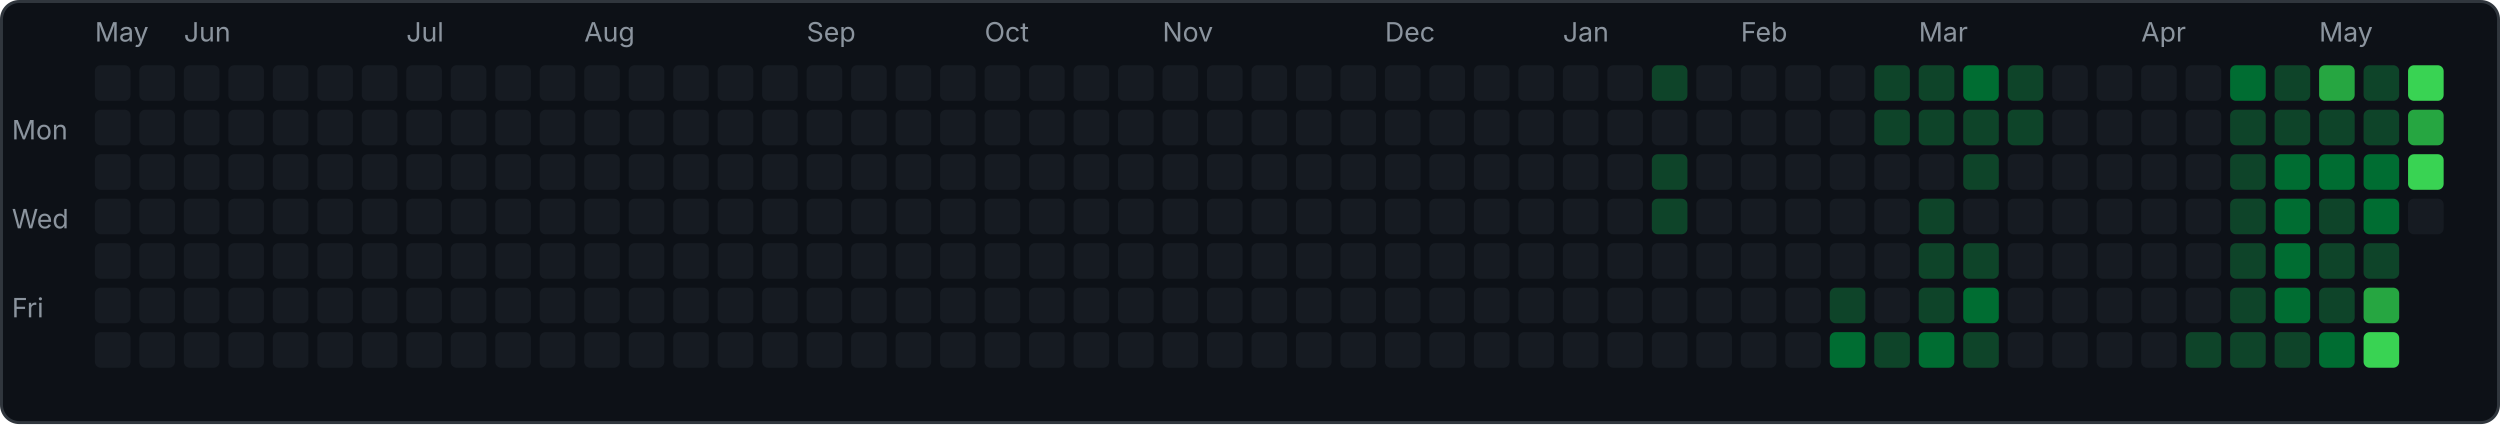
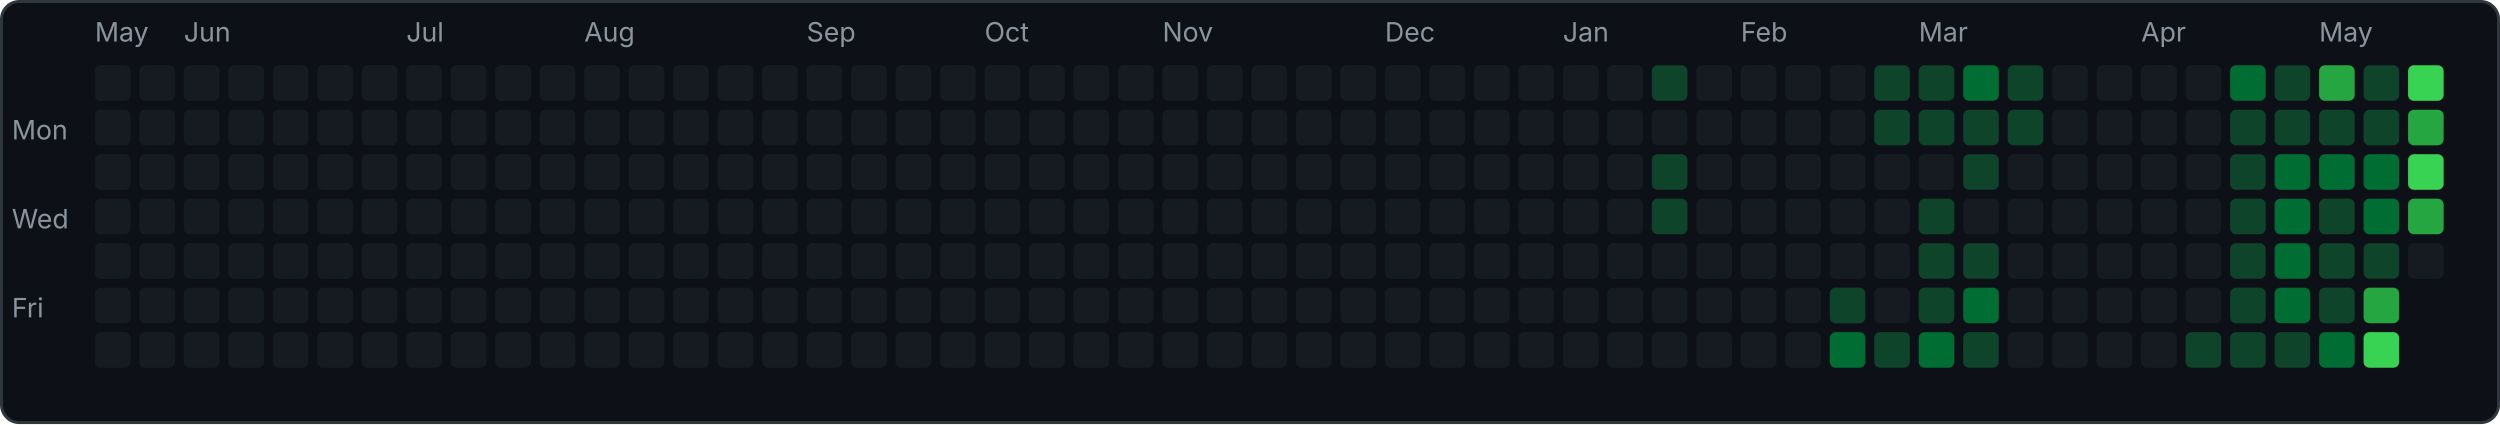
<svg xmlns="http://www.w3.org/2000/svg" width="843" height="143" viewBox="0 0 843 143">
  <rect x="0.5" y="0.5" width="842" height="142" rx="6" fill="#0d1117" stroke="#30363d" />
  <text x="4" y="47" font-family="-apple-system,sans-serif" font-size="9" fill="#8b949e">Mon</text>
  <text x="4" y="77" font-family="-apple-system,sans-serif" font-size="9" fill="#8b949e">Wed</text>
  <text x="4" y="107" font-family="-apple-system,sans-serif" font-size="9" fill="#8b949e">Fri</text>
  <rect x="32" y="22" width="12" height="12" rx="2" fill="#161b22" />
  <rect x="32" y="37" width="12" height="12" rx="2" fill="#161b22" />
  <rect x="32" y="52" width="12" height="12" rx="2" fill="#161b22" />
  <rect x="32" y="67" width="12" height="12" rx="2" fill="#161b22" />
  <rect x="32" y="82" width="12" height="12" rx="2" fill="#161b22" />
  <rect x="32" y="97" width="12" height="12" rx="2" fill="#161b22" />
  <rect x="32" y="112" width="12" height="12" rx="2" fill="#161b22" />
  <text x="32" y="14" font-family="-apple-system,sans-serif" font-size="9" fill="#8b949e">May</text>
  <rect x="47" y="22" width="12" height="12" rx="2" fill="#161b22" />
  <rect x="47" y="37" width="12" height="12" rx="2" fill="#161b22" />
  <rect x="47" y="52" width="12" height="12" rx="2" fill="#161b22" />
  <rect x="47" y="67" width="12" height="12" rx="2" fill="#161b22" />
  <rect x="47" y="82" width="12" height="12" rx="2" fill="#161b22" />
  <rect x="47" y="97" width="12" height="12" rx="2" fill="#161b22" />
  <rect x="47" y="112" width="12" height="12" rx="2" fill="#161b22" />
  <rect x="62" y="22" width="12" height="12" rx="2" fill="#161b22" />
  <rect x="62" y="37" width="12" height="12" rx="2" fill="#161b22" />
  <rect x="62" y="52" width="12" height="12" rx="2" fill="#161b22" />
  <rect x="62" y="67" width="12" height="12" rx="2" fill="#161b22" />
  <rect x="62" y="82" width="12" height="12" rx="2" fill="#161b22" />
  <rect x="62" y="97" width="12" height="12" rx="2" fill="#161b22" />
  <rect x="62" y="112" width="12" height="12" rx="2" fill="#161b22" />
  <text x="62" y="14" font-family="-apple-system,sans-serif" font-size="9" fill="#8b949e">Jun</text>
  <rect x="77" y="22" width="12" height="12" rx="2" fill="#161b22" />
  <rect x="77" y="37" width="12" height="12" rx="2" fill="#161b22" />
  <rect x="77" y="52" width="12" height="12" rx="2" fill="#161b22" />
  <rect x="77" y="67" width="12" height="12" rx="2" fill="#161b22" />
  <rect x="77" y="82" width="12" height="12" rx="2" fill="#161b22" />
  <rect x="77" y="97" width="12" height="12" rx="2" fill="#161b22" />
  <rect x="77" y="112" width="12" height="12" rx="2" fill="#161b22" />
  <rect x="92" y="22" width="12" height="12" rx="2" fill="#161b22" />
  <rect x="92" y="37" width="12" height="12" rx="2" fill="#161b22" />
  <rect x="92" y="52" width="12" height="12" rx="2" fill="#161b22" />
  <rect x="92" y="67" width="12" height="12" rx="2" fill="#161b22" />
  <rect x="92" y="82" width="12" height="12" rx="2" fill="#161b22" />
  <rect x="92" y="97" width="12" height="12" rx="2" fill="#161b22" />
  <rect x="92" y="112" width="12" height="12" rx="2" fill="#161b22" />
  <rect x="107" y="22" width="12" height="12" rx="2" fill="#161b22" />
  <rect x="107" y="37" width="12" height="12" rx="2" fill="#161b22" />
  <rect x="107" y="52" width="12" height="12" rx="2" fill="#161b22" />
  <rect x="107" y="67" width="12" height="12" rx="2" fill="#161b22" />
  <rect x="107" y="82" width="12" height="12" rx="2" fill="#161b22" />
  <rect x="107" y="97" width="12" height="12" rx="2" fill="#161b22" />
  <rect x="107" y="112" width="12" height="12" rx="2" fill="#161b22" />
  <rect x="122" y="22" width="12" height="12" rx="2" fill="#161b22" />
  <rect x="122" y="37" width="12" height="12" rx="2" fill="#161b22" />
  <rect x="122" y="52" width="12" height="12" rx="2" fill="#161b22" />
  <rect x="122" y="67" width="12" height="12" rx="2" fill="#161b22" />
  <rect x="122" y="82" width="12" height="12" rx="2" fill="#161b22" />
  <rect x="122" y="97" width="12" height="12" rx="2" fill="#161b22" />
  <rect x="122" y="112" width="12" height="12" rx="2" fill="#161b22" />
  <rect x="137" y="22" width="12" height="12" rx="2" fill="#161b22" />
  <rect x="137" y="37" width="12" height="12" rx="2" fill="#161b22" />
  <rect x="137" y="52" width="12" height="12" rx="2" fill="#161b22" />
  <rect x="137" y="67" width="12" height="12" rx="2" fill="#161b22" />
  <rect x="137" y="82" width="12" height="12" rx="2" fill="#161b22" />
  <rect x="137" y="97" width="12" height="12" rx="2" fill="#161b22" />
  <rect x="137" y="112" width="12" height="12" rx="2" fill="#161b22" />
  <text x="137" y="14" font-family="-apple-system,sans-serif" font-size="9" fill="#8b949e">Jul</text>
  <rect x="152" y="22" width="12" height="12" rx="2" fill="#161b22" />
  <rect x="152" y="37" width="12" height="12" rx="2" fill="#161b22" />
  <rect x="152" y="52" width="12" height="12" rx="2" fill="#161b22" />
  <rect x="152" y="67" width="12" height="12" rx="2" fill="#161b22" />
  <rect x="152" y="82" width="12" height="12" rx="2" fill="#161b22" />
  <rect x="152" y="97" width="12" height="12" rx="2" fill="#161b22" />
  <rect x="152" y="112" width="12" height="12" rx="2" fill="#161b22" />
  <rect x="167" y="22" width="12" height="12" rx="2" fill="#161b22" />
  <rect x="167" y="37" width="12" height="12" rx="2" fill="#161b22" />
  <rect x="167" y="52" width="12" height="12" rx="2" fill="#161b22" />
  <rect x="167" y="67" width="12" height="12" rx="2" fill="#161b22" />
  <rect x="167" y="82" width="12" height="12" rx="2" fill="#161b22" />
  <rect x="167" y="97" width="12" height="12" rx="2" fill="#161b22" />
  <rect x="167" y="112" width="12" height="12" rx="2" fill="#161b22" />
  <rect x="182" y="22" width="12" height="12" rx="2" fill="#161b22" />
  <rect x="182" y="37" width="12" height="12" rx="2" fill="#161b22" />
  <rect x="182" y="52" width="12" height="12" rx="2" fill="#161b22" />
  <rect x="182" y="67" width="12" height="12" rx="2" fill="#161b22" />
  <rect x="182" y="82" width="12" height="12" rx="2" fill="#161b22" />
  <rect x="182" y="97" width="12" height="12" rx="2" fill="#161b22" />
  <rect x="182" y="112" width="12" height="12" rx="2" fill="#161b22" />
  <rect x="197" y="22" width="12" height="12" rx="2" fill="#161b22" />
  <rect x="197" y="37" width="12" height="12" rx="2" fill="#161b22" />
  <rect x="197" y="52" width="12" height="12" rx="2" fill="#161b22" />
  <rect x="197" y="67" width="12" height="12" rx="2" fill="#161b22" />
  <rect x="197" y="82" width="12" height="12" rx="2" fill="#161b22" />
  <rect x="197" y="97" width="12" height="12" rx="2" fill="#161b22" />
  <rect x="197" y="112" width="12" height="12" rx="2" fill="#161b22" />
  <text x="197" y="14" font-family="-apple-system,sans-serif" font-size="9" fill="#8b949e">Aug</text>
  <rect x="212" y="22" width="12" height="12" rx="2" fill="#161b22" />
  <rect x="212" y="37" width="12" height="12" rx="2" fill="#161b22" />
  <rect x="212" y="52" width="12" height="12" rx="2" fill="#161b22" />
  <rect x="212" y="67" width="12" height="12" rx="2" fill="#161b22" />
  <rect x="212" y="82" width="12" height="12" rx="2" fill="#161b22" />
  <rect x="212" y="97" width="12" height="12" rx="2" fill="#161b22" />
  <rect x="212" y="112" width="12" height="12" rx="2" fill="#161b22" />
  <rect x="227" y="22" width="12" height="12" rx="2" fill="#161b22" />
  <rect x="227" y="37" width="12" height="12" rx="2" fill="#161b22" />
  <rect x="227" y="52" width="12" height="12" rx="2" fill="#161b22" />
  <rect x="227" y="67" width="12" height="12" rx="2" fill="#161b22" />
  <rect x="227" y="82" width="12" height="12" rx="2" fill="#161b22" />
  <rect x="227" y="97" width="12" height="12" rx="2" fill="#161b22" />
  <rect x="227" y="112" width="12" height="12" rx="2" fill="#161b22" />
  <rect x="242" y="22" width="12" height="12" rx="2" fill="#161b22" />
  <rect x="242" y="37" width="12" height="12" rx="2" fill="#161b22" />
  <rect x="242" y="52" width="12" height="12" rx="2" fill="#161b22" />
  <rect x="242" y="67" width="12" height="12" rx="2" fill="#161b22" />
  <rect x="242" y="82" width="12" height="12" rx="2" fill="#161b22" />
  <rect x="242" y="97" width="12" height="12" rx="2" fill="#161b22" />
  <rect x="242" y="112" width="12" height="12" rx="2" fill="#161b22" />
  <rect x="257" y="22" width="12" height="12" rx="2" fill="#161b22" />
  <rect x="257" y="37" width="12" height="12" rx="2" fill="#161b22" />
  <rect x="257" y="52" width="12" height="12" rx="2" fill="#161b22" />
  <rect x="257" y="67" width="12" height="12" rx="2" fill="#161b22" />
  <rect x="257" y="82" width="12" height="12" rx="2" fill="#161b22" />
  <rect x="257" y="97" width="12" height="12" rx="2" fill="#161b22" />
  <rect x="257" y="112" width="12" height="12" rx="2" fill="#161b22" />
  <rect x="272" y="22" width="12" height="12" rx="2" fill="#161b22" />
  <rect x="272" y="37" width="12" height="12" rx="2" fill="#161b22" />
  <rect x="272" y="52" width="12" height="12" rx="2" fill="#161b22" />
  <rect x="272" y="67" width="12" height="12" rx="2" fill="#161b22" />
  <rect x="272" y="82" width="12" height="12" rx="2" fill="#161b22" />
  <rect x="272" y="97" width="12" height="12" rx="2" fill="#161b22" />
  <rect x="272" y="112" width="12" height="12" rx="2" fill="#161b22" />
  <text x="272" y="14" font-family="-apple-system,sans-serif" font-size="9" fill="#8b949e">Sep</text>
  <rect x="287" y="22" width="12" height="12" rx="2" fill="#161b22" />
  <rect x="287" y="37" width="12" height="12" rx="2" fill="#161b22" />
  <rect x="287" y="52" width="12" height="12" rx="2" fill="#161b22" />
  <rect x="287" y="67" width="12" height="12" rx="2" fill="#161b22" />
  <rect x="287" y="82" width="12" height="12" rx="2" fill="#161b22" />
  <rect x="287" y="97" width="12" height="12" rx="2" fill="#161b22" />
  <rect x="287" y="112" width="12" height="12" rx="2" fill="#161b22" />
  <rect x="302" y="22" width="12" height="12" rx="2" fill="#161b22" />
  <rect x="302" y="37" width="12" height="12" rx="2" fill="#161b22" />
  <rect x="302" y="52" width="12" height="12" rx="2" fill="#161b22" />
  <rect x="302" y="67" width="12" height="12" rx="2" fill="#161b22" />
  <rect x="302" y="82" width="12" height="12" rx="2" fill="#161b22" />
  <rect x="302" y="97" width="12" height="12" rx="2" fill="#161b22" />
  <rect x="302" y="112" width="12" height="12" rx="2" fill="#161b22" />
  <rect x="317" y="22" width="12" height="12" rx="2" fill="#161b22" />
  <rect x="317" y="37" width="12" height="12" rx="2" fill="#161b22" />
  <rect x="317" y="52" width="12" height="12" rx="2" fill="#161b22" />
  <rect x="317" y="67" width="12" height="12" rx="2" fill="#161b22" />
  <rect x="317" y="82" width="12" height="12" rx="2" fill="#161b22" />
  <rect x="317" y="97" width="12" height="12" rx="2" fill="#161b22" />
  <rect x="317" y="112" width="12" height="12" rx="2" fill="#161b22" />
  <rect x="332" y="22" width="12" height="12" rx="2" fill="#161b22" />
  <rect x="332" y="37" width="12" height="12" rx="2" fill="#161b22" />
  <rect x="332" y="52" width="12" height="12" rx="2" fill="#161b22" />
  <rect x="332" y="67" width="12" height="12" rx="2" fill="#161b22" />
  <rect x="332" y="82" width="12" height="12" rx="2" fill="#161b22" />
  <rect x="332" y="97" width="12" height="12" rx="2" fill="#161b22" />
  <rect x="332" y="112" width="12" height="12" rx="2" fill="#161b22" />
  <text x="332" y="14" font-family="-apple-system,sans-serif" font-size="9" fill="#8b949e">Oct</text>
  <rect x="347" y="22" width="12" height="12" rx="2" fill="#161b22" />
  <rect x="347" y="37" width="12" height="12" rx="2" fill="#161b22" />
  <rect x="347" y="52" width="12" height="12" rx="2" fill="#161b22" />
  <rect x="347" y="67" width="12" height="12" rx="2" fill="#161b22" />
  <rect x="347" y="82" width="12" height="12" rx="2" fill="#161b22" />
  <rect x="347" y="97" width="12" height="12" rx="2" fill="#161b22" />
  <rect x="347" y="112" width="12" height="12" rx="2" fill="#161b22" />
  <rect x="362" y="22" width="12" height="12" rx="2" fill="#161b22" />
  <rect x="362" y="37" width="12" height="12" rx="2" fill="#161b22" />
  <rect x="362" y="52" width="12" height="12" rx="2" fill="#161b22" />
  <rect x="362" y="67" width="12" height="12" rx="2" fill="#161b22" />
  <rect x="362" y="82" width="12" height="12" rx="2" fill="#161b22" />
  <rect x="362" y="97" width="12" height="12" rx="2" fill="#161b22" />
  <rect x="362" y="112" width="12" height="12" rx="2" fill="#161b22" />
  <rect x="377" y="22" width="12" height="12" rx="2" fill="#161b22" />
  <rect x="377" y="37" width="12" height="12" rx="2" fill="#161b22" />
  <rect x="377" y="52" width="12" height="12" rx="2" fill="#161b22" />
  <rect x="377" y="67" width="12" height="12" rx="2" fill="#161b22" />
  <rect x="377" y="82" width="12" height="12" rx="2" fill="#161b22" />
  <rect x="377" y="97" width="12" height="12" rx="2" fill="#161b22" />
  <rect x="377" y="112" width="12" height="12" rx="2" fill="#161b22" />
  <rect x="392" y="22" width="12" height="12" rx="2" fill="#161b22" />
  <rect x="392" y="37" width="12" height="12" rx="2" fill="#161b22" />
  <rect x="392" y="52" width="12" height="12" rx="2" fill="#161b22" />
  <rect x="392" y="67" width="12" height="12" rx="2" fill="#161b22" />
  <rect x="392" y="82" width="12" height="12" rx="2" fill="#161b22" />
  <rect x="392" y="97" width="12" height="12" rx="2" fill="#161b22" />
  <rect x="392" y="112" width="12" height="12" rx="2" fill="#161b22" />
  <text x="392" y="14" font-family="-apple-system,sans-serif" font-size="9" fill="#8b949e">Nov</text>
  <rect x="407" y="22" width="12" height="12" rx="2" fill="#161b22" />
  <rect x="407" y="37" width="12" height="12" rx="2" fill="#161b22" />
  <rect x="407" y="52" width="12" height="12" rx="2" fill="#161b22" />
  <rect x="407" y="67" width="12" height="12" rx="2" fill="#161b22" />
  <rect x="407" y="82" width="12" height="12" rx="2" fill="#161b22" />
  <rect x="407" y="97" width="12" height="12" rx="2" fill="#161b22" />
  <rect x="407" y="112" width="12" height="12" rx="2" fill="#161b22" />
  <rect x="422" y="22" width="12" height="12" rx="2" fill="#161b22" />
  <rect x="422" y="37" width="12" height="12" rx="2" fill="#161b22" />
  <rect x="422" y="52" width="12" height="12" rx="2" fill="#161b22" />
  <rect x="422" y="67" width="12" height="12" rx="2" fill="#161b22" />
  <rect x="422" y="82" width="12" height="12" rx="2" fill="#161b22" />
  <rect x="422" y="97" width="12" height="12" rx="2" fill="#161b22" />
  <rect x="422" y="112" width="12" height="12" rx="2" fill="#161b22" />
  <rect x="437" y="22" width="12" height="12" rx="2" fill="#161b22" />
  <rect x="437" y="37" width="12" height="12" rx="2" fill="#161b22" />
  <rect x="437" y="52" width="12" height="12" rx="2" fill="#161b22" />
  <rect x="437" y="67" width="12" height="12" rx="2" fill="#161b22" />
  <rect x="437" y="82" width="12" height="12" rx="2" fill="#161b22" />
  <rect x="437" y="97" width="12" height="12" rx="2" fill="#161b22" />
  <rect x="437" y="112" width="12" height="12" rx="2" fill="#161b22" />
  <rect x="452" y="22" width="12" height="12" rx="2" fill="#161b22" />
  <rect x="452" y="37" width="12" height="12" rx="2" fill="#161b22" />
  <rect x="452" y="52" width="12" height="12" rx="2" fill="#161b22" />
  <rect x="452" y="67" width="12" height="12" rx="2" fill="#161b22" />
  <rect x="452" y="82" width="12" height="12" rx="2" fill="#161b22" />
  <rect x="452" y="97" width="12" height="12" rx="2" fill="#161b22" />
  <rect x="452" y="112" width="12" height="12" rx="2" fill="#161b22" />
  <rect x="467" y="22" width="12" height="12" rx="2" fill="#161b22" />
  <rect x="467" y="37" width="12" height="12" rx="2" fill="#161b22" />
  <rect x="467" y="52" width="12" height="12" rx="2" fill="#161b22" />
  <rect x="467" y="67" width="12" height="12" rx="2" fill="#161b22" />
  <rect x="467" y="82" width="12" height="12" rx="2" fill="#161b22" />
  <rect x="467" y="97" width="12" height="12" rx="2" fill="#161b22" />
  <rect x="467" y="112" width="12" height="12" rx="2" fill="#161b22" />
  <text x="467" y="14" font-family="-apple-system,sans-serif" font-size="9" fill="#8b949e">Dec</text>
  <rect x="482" y="22" width="12" height="12" rx="2" fill="#161b22" />
  <rect x="482" y="37" width="12" height="12" rx="2" fill="#161b22" />
  <rect x="482" y="52" width="12" height="12" rx="2" fill="#161b22" />
  <rect x="482" y="67" width="12" height="12" rx="2" fill="#161b22" />
  <rect x="482" y="82" width="12" height="12" rx="2" fill="#161b22" />
  <rect x="482" y="97" width="12" height="12" rx="2" fill="#161b22" />
  <rect x="482" y="112" width="12" height="12" rx="2" fill="#161b22" />
  <rect x="497" y="22" width="12" height="12" rx="2" fill="#161b22" />
  <rect x="497" y="37" width="12" height="12" rx="2" fill="#161b22" />
  <rect x="497" y="52" width="12" height="12" rx="2" fill="#161b22" />
  <rect x="497" y="67" width="12" height="12" rx="2" fill="#161b22" />
  <rect x="497" y="82" width="12" height="12" rx="2" fill="#161b22" />
  <rect x="497" y="97" width="12" height="12" rx="2" fill="#161b22" />
  <rect x="497" y="112" width="12" height="12" rx="2" fill="#161b22" />
  <rect x="512" y="22" width="12" height="12" rx="2" fill="#161b22" />
  <rect x="512" y="37" width="12" height="12" rx="2" fill="#161b22" />
  <rect x="512" y="52" width="12" height="12" rx="2" fill="#161b22" />
  <rect x="512" y="67" width="12" height="12" rx="2" fill="#161b22" />
  <rect x="512" y="82" width="12" height="12" rx="2" fill="#161b22" />
  <rect x="512" y="97" width="12" height="12" rx="2" fill="#161b22" />
  <rect x="512" y="112" width="12" height="12" rx="2" fill="#161b22" />
  <rect x="527" y="22" width="12" height="12" rx="2" fill="#161b22" />
  <rect x="527" y="37" width="12" height="12" rx="2" fill="#161b22" />
  <rect x="527" y="52" width="12" height="12" rx="2" fill="#161b22" />
  <rect x="527" y="67" width="12" height="12" rx="2" fill="#161b22" />
  <rect x="527" y="82" width="12" height="12" rx="2" fill="#161b22" />
  <rect x="527" y="97" width="12" height="12" rx="2" fill="#161b22" />
  <rect x="527" y="112" width="12" height="12" rx="2" fill="#161b22" />
  <text x="527" y="14" font-family="-apple-system,sans-serif" font-size="9" fill="#8b949e">Jan</text>
  <rect x="542" y="22" width="12" height="12" rx="2" fill="#161b22" />
  <rect x="542" y="37" width="12" height="12" rx="2" fill="#161b22" />
  <rect x="542" y="52" width="12" height="12" rx="2" fill="#161b22" />
  <rect x="542" y="67" width="12" height="12" rx="2" fill="#161b22" />
  <rect x="542" y="82" width="12" height="12" rx="2" fill="#161b22" />
  <rect x="542" y="97" width="12" height="12" rx="2" fill="#161b22" />
  <rect x="542" y="112" width="12" height="12" rx="2" fill="#161b22" />
  <rect x="557" y="22" width="12" height="12" rx="2" fill="#0e4429" />
  <rect x="557" y="37" width="12" height="12" rx="2" fill="#161b22" />
  <rect x="557" y="52" width="12" height="12" rx="2" fill="#0e4429" />
  <rect x="557" y="67" width="12" height="12" rx="2" fill="#0e4429" />
  <rect x="557" y="82" width="12" height="12" rx="2" fill="#161b22" />
  <rect x="557" y="97" width="12" height="12" rx="2" fill="#161b22" />
  <rect x="557" y="112" width="12" height="12" rx="2" fill="#161b22" />
  <rect x="572" y="22" width="12" height="12" rx="2" fill="#161b22" />
  <rect x="572" y="37" width="12" height="12" rx="2" fill="#161b22" />
  <rect x="572" y="52" width="12" height="12" rx="2" fill="#161b22" />
  <rect x="572" y="67" width="12" height="12" rx="2" fill="#161b22" />
  <rect x="572" y="82" width="12" height="12" rx="2" fill="#161b22" />
  <rect x="572" y="97" width="12" height="12" rx="2" fill="#161b22" />
  <rect x="572" y="112" width="12" height="12" rx="2" fill="#161b22" />
  <rect x="587" y="22" width="12" height="12" rx="2" fill="#161b22" />
  <rect x="587" y="37" width="12" height="12" rx="2" fill="#161b22" />
  <rect x="587" y="52" width="12" height="12" rx="2" fill="#161b22" />
  <rect x="587" y="67" width="12" height="12" rx="2" fill="#161b22" />
  <rect x="587" y="82" width="12" height="12" rx="2" fill="#161b22" />
  <rect x="587" y="97" width="12" height="12" rx="2" fill="#161b22" />
  <rect x="587" y="112" width="12" height="12" rx="2" fill="#161b22" />
  <text x="587" y="14" font-family="-apple-system,sans-serif" font-size="9" fill="#8b949e">Feb</text>
  <rect x="602" y="22" width="12" height="12" rx="2" fill="#161b22" />
  <rect x="602" y="37" width="12" height="12" rx="2" fill="#161b22" />
  <rect x="602" y="52" width="12" height="12" rx="2" fill="#161b22" />
  <rect x="602" y="67" width="12" height="12" rx="2" fill="#161b22" />
  <rect x="602" y="82" width="12" height="12" rx="2" fill="#161b22" />
  <rect x="602" y="97" width="12" height="12" rx="2" fill="#161b22" />
  <rect x="602" y="112" width="12" height="12" rx="2" fill="#161b22" />
  <rect x="617" y="22" width="12" height="12" rx="2" fill="#161b22" />
  <rect x="617" y="37" width="12" height="12" rx="2" fill="#161b22" />
  <rect x="617" y="52" width="12" height="12" rx="2" fill="#161b22" />
  <rect x="617" y="67" width="12" height="12" rx="2" fill="#161b22" />
  <rect x="617" y="82" width="12" height="12" rx="2" fill="#161b22" />
  <rect x="617" y="97" width="12" height="12" rx="2" fill="#0e4429" />
  <rect x="617" y="112" width="12" height="12" rx="2" fill="#006d32" />
  <rect x="632" y="22" width="12" height="12" rx="2" fill="#0e4429" />
  <rect x="632" y="37" width="12" height="12" rx="2" fill="#0e4429" />
  <rect x="632" y="52" width="12" height="12" rx="2" fill="#161b22" />
  <rect x="632" y="67" width="12" height="12" rx="2" fill="#161b22" />
  <rect x="632" y="82" width="12" height="12" rx="2" fill="#161b22" />
  <rect x="632" y="97" width="12" height="12" rx="2" fill="#161b22" />
  <rect x="632" y="112" width="12" height="12" rx="2" fill="#0e4429" />
  <rect x="647" y="22" width="12" height="12" rx="2" fill="#0e4429" />
  <rect x="647" y="37" width="12" height="12" rx="2" fill="#0e4429" />
  <rect x="647" y="52" width="12" height="12" rx="2" fill="#161b22" />
  <rect x="647" y="67" width="12" height="12" rx="2" fill="#0e4429" />
  <rect x="647" y="82" width="12" height="12" rx="2" fill="#0e4429" />
  <rect x="647" y="97" width="12" height="12" rx="2" fill="#0e4429" />
  <rect x="647" y="112" width="12" height="12" rx="2" fill="#006d32" />
  <text x="647" y="14" font-family="-apple-system,sans-serif" font-size="9" fill="#8b949e">Mar</text>
  <rect x="662" y="22" width="12" height="12" rx="2" fill="#006d32" />
  <rect x="662" y="37" width="12" height="12" rx="2" fill="#0e4429" />
  <rect x="662" y="52" width="12" height="12" rx="2" fill="#0e4429" />
  <rect x="662" y="67" width="12" height="12" rx="2" fill="#161b22" />
  <rect x="662" y="82" width="12" height="12" rx="2" fill="#0e4429" />
  <rect x="662" y="97" width="12" height="12" rx="2" fill="#006d32" />
  <rect x="662" y="112" width="12" height="12" rx="2" fill="#0e4429" />
  <rect x="677" y="22" width="12" height="12" rx="2" fill="#0e4429" />
  <rect x="677" y="37" width="12" height="12" rx="2" fill="#0e4429" />
  <rect x="677" y="52" width="12" height="12" rx="2" fill="#161b22" />
  <rect x="677" y="67" width="12" height="12" rx="2" fill="#161b22" />
  <rect x="677" y="82" width="12" height="12" rx="2" fill="#161b22" />
  <rect x="677" y="97" width="12" height="12" rx="2" fill="#161b22" />
  <rect x="677" y="112" width="12" height="12" rx="2" fill="#161b22" />
  <rect x="692" y="22" width="12" height="12" rx="2" fill="#161b22" />
  <rect x="692" y="37" width="12" height="12" rx="2" fill="#161b22" />
  <rect x="692" y="52" width="12" height="12" rx="2" fill="#161b22" />
  <rect x="692" y="67" width="12" height="12" rx="2" fill="#161b22" />
  <rect x="692" y="82" width="12" height="12" rx="2" fill="#161b22" />
  <rect x="692" y="97" width="12" height="12" rx="2" fill="#161b22" />
  <rect x="692" y="112" width="12" height="12" rx="2" fill="#161b22" />
  <rect x="707" y="22" width="12" height="12" rx="2" fill="#161b22" />
  <rect x="707" y="37" width="12" height="12" rx="2" fill="#161b22" />
  <rect x="707" y="52" width="12" height="12" rx="2" fill="#161b22" />
  <rect x="707" y="67" width="12" height="12" rx="2" fill="#161b22" />
  <rect x="707" y="82" width="12" height="12" rx="2" fill="#161b22" />
  <rect x="707" y="97" width="12" height="12" rx="2" fill="#161b22" />
  <rect x="707" y="112" width="12" height="12" rx="2" fill="#161b22" />
  <rect x="722" y="22" width="12" height="12" rx="2" fill="#161b22" />
  <rect x="722" y="37" width="12" height="12" rx="2" fill="#161b22" />
  <rect x="722" y="52" width="12" height="12" rx="2" fill="#161b22" />
  <rect x="722" y="67" width="12" height="12" rx="2" fill="#161b22" />
  <rect x="722" y="82" width="12" height="12" rx="2" fill="#161b22" />
  <rect x="722" y="97" width="12" height="12" rx="2" fill="#161b22" />
  <rect x="722" y="112" width="12" height="12" rx="2" fill="#161b22" />
  <text x="722" y="14" font-family="-apple-system,sans-serif" font-size="9" fill="#8b949e">Apr</text>
  <rect x="737" y="22" width="12" height="12" rx="2" fill="#161b22" />
  <rect x="737" y="37" width="12" height="12" rx="2" fill="#161b22" />
  <rect x="737" y="52" width="12" height="12" rx="2" fill="#161b22" />
  <rect x="737" y="67" width="12" height="12" rx="2" fill="#161b22" />
  <rect x="737" y="82" width="12" height="12" rx="2" fill="#161b22" />
  <rect x="737" y="97" width="12" height="12" rx="2" fill="#161b22" />
  <rect x="737" y="112" width="12" height="12" rx="2" fill="#0e4429" />
  <rect x="752" y="22" width="12" height="12" rx="2" fill="#006d32" />
  <rect x="752" y="37" width="12" height="12" rx="2" fill="#0e4429" />
  <rect x="752" y="52" width="12" height="12" rx="2" fill="#0e4429" />
  <rect x="752" y="67" width="12" height="12" rx="2" fill="#0e4429" />
  <rect x="752" y="82" width="12" height="12" rx="2" fill="#0e4429" />
  <rect x="752" y="97" width="12" height="12" rx="2" fill="#0e4429" />
  <rect x="752" y="112" width="12" height="12" rx="2" fill="#0e4429" />
  <rect x="767" y="22" width="12" height="12" rx="2" fill="#0e4429" />
  <rect x="767" y="37" width="12" height="12" rx="2" fill="#0e4429" />
  <rect x="767" y="52" width="12" height="12" rx="2" fill="#006d32" />
  <rect x="767" y="67" width="12" height="12" rx="2" fill="#006d32" />
  <rect x="767" y="82" width="12" height="12" rx="2" fill="#006d32" />
  <rect x="767" y="97" width="12" height="12" rx="2" fill="#006d32" />
  <rect x="767" y="112" width="12" height="12" rx="2" fill="#0e4429" />
  <rect x="782" y="22" width="12" height="12" rx="2" fill="#26a641" />
  <rect x="782" y="37" width="12" height="12" rx="2" fill="#0e4429" />
  <rect x="782" y="52" width="12" height="12" rx="2" fill="#006d32" />
  <rect x="782" y="67" width="12" height="12" rx="2" fill="#0e4429" />
  <rect x="782" y="82" width="12" height="12" rx="2" fill="#0e4429" />
  <rect x="782" y="97" width="12" height="12" rx="2" fill="#0e4429" />
  <rect x="782" y="112" width="12" height="12" rx="2" fill="#006d32" />
  <text x="782" y="14" font-family="-apple-system,sans-serif" font-size="9" fill="#8b949e">May</text>
  <rect x="797" y="22" width="12" height="12" rx="2" fill="#0e4429" />
  <rect x="797" y="37" width="12" height="12" rx="2" fill="#0e4429" />
  <rect x="797" y="52" width="12" height="12" rx="2" fill="#006d32" />
  <rect x="797" y="67" width="12" height="12" rx="2" fill="#006d32" />
  <rect x="797" y="82" width="12" height="12" rx="2" fill="#0e4429" />
  <rect x="797" y="97" width="12" height="12" rx="2" fill="#26a641" />
  <rect x="797" y="112" width="12" height="12" rx="2" fill="#39d353" />
  <rect x="812" y="22" width="12" height="12" rx="2" fill="#39d353" />
  <rect x="812" y="37" width="12" height="12" rx="2" fill="#26a641" />
  <rect x="812" y="52" width="12" height="12" rx="2" fill="#39d353" />
-   <rect x="812" y="67" width="12" height="12" rx="2" fill="#161b22" />
+   <rect x="812" y="67" width="12" height="12" rx="2" fill="#26a641" />
+   <rect x="812" y="82" width="12" height="12" rx="2" fill="#161b22" />
</svg>
